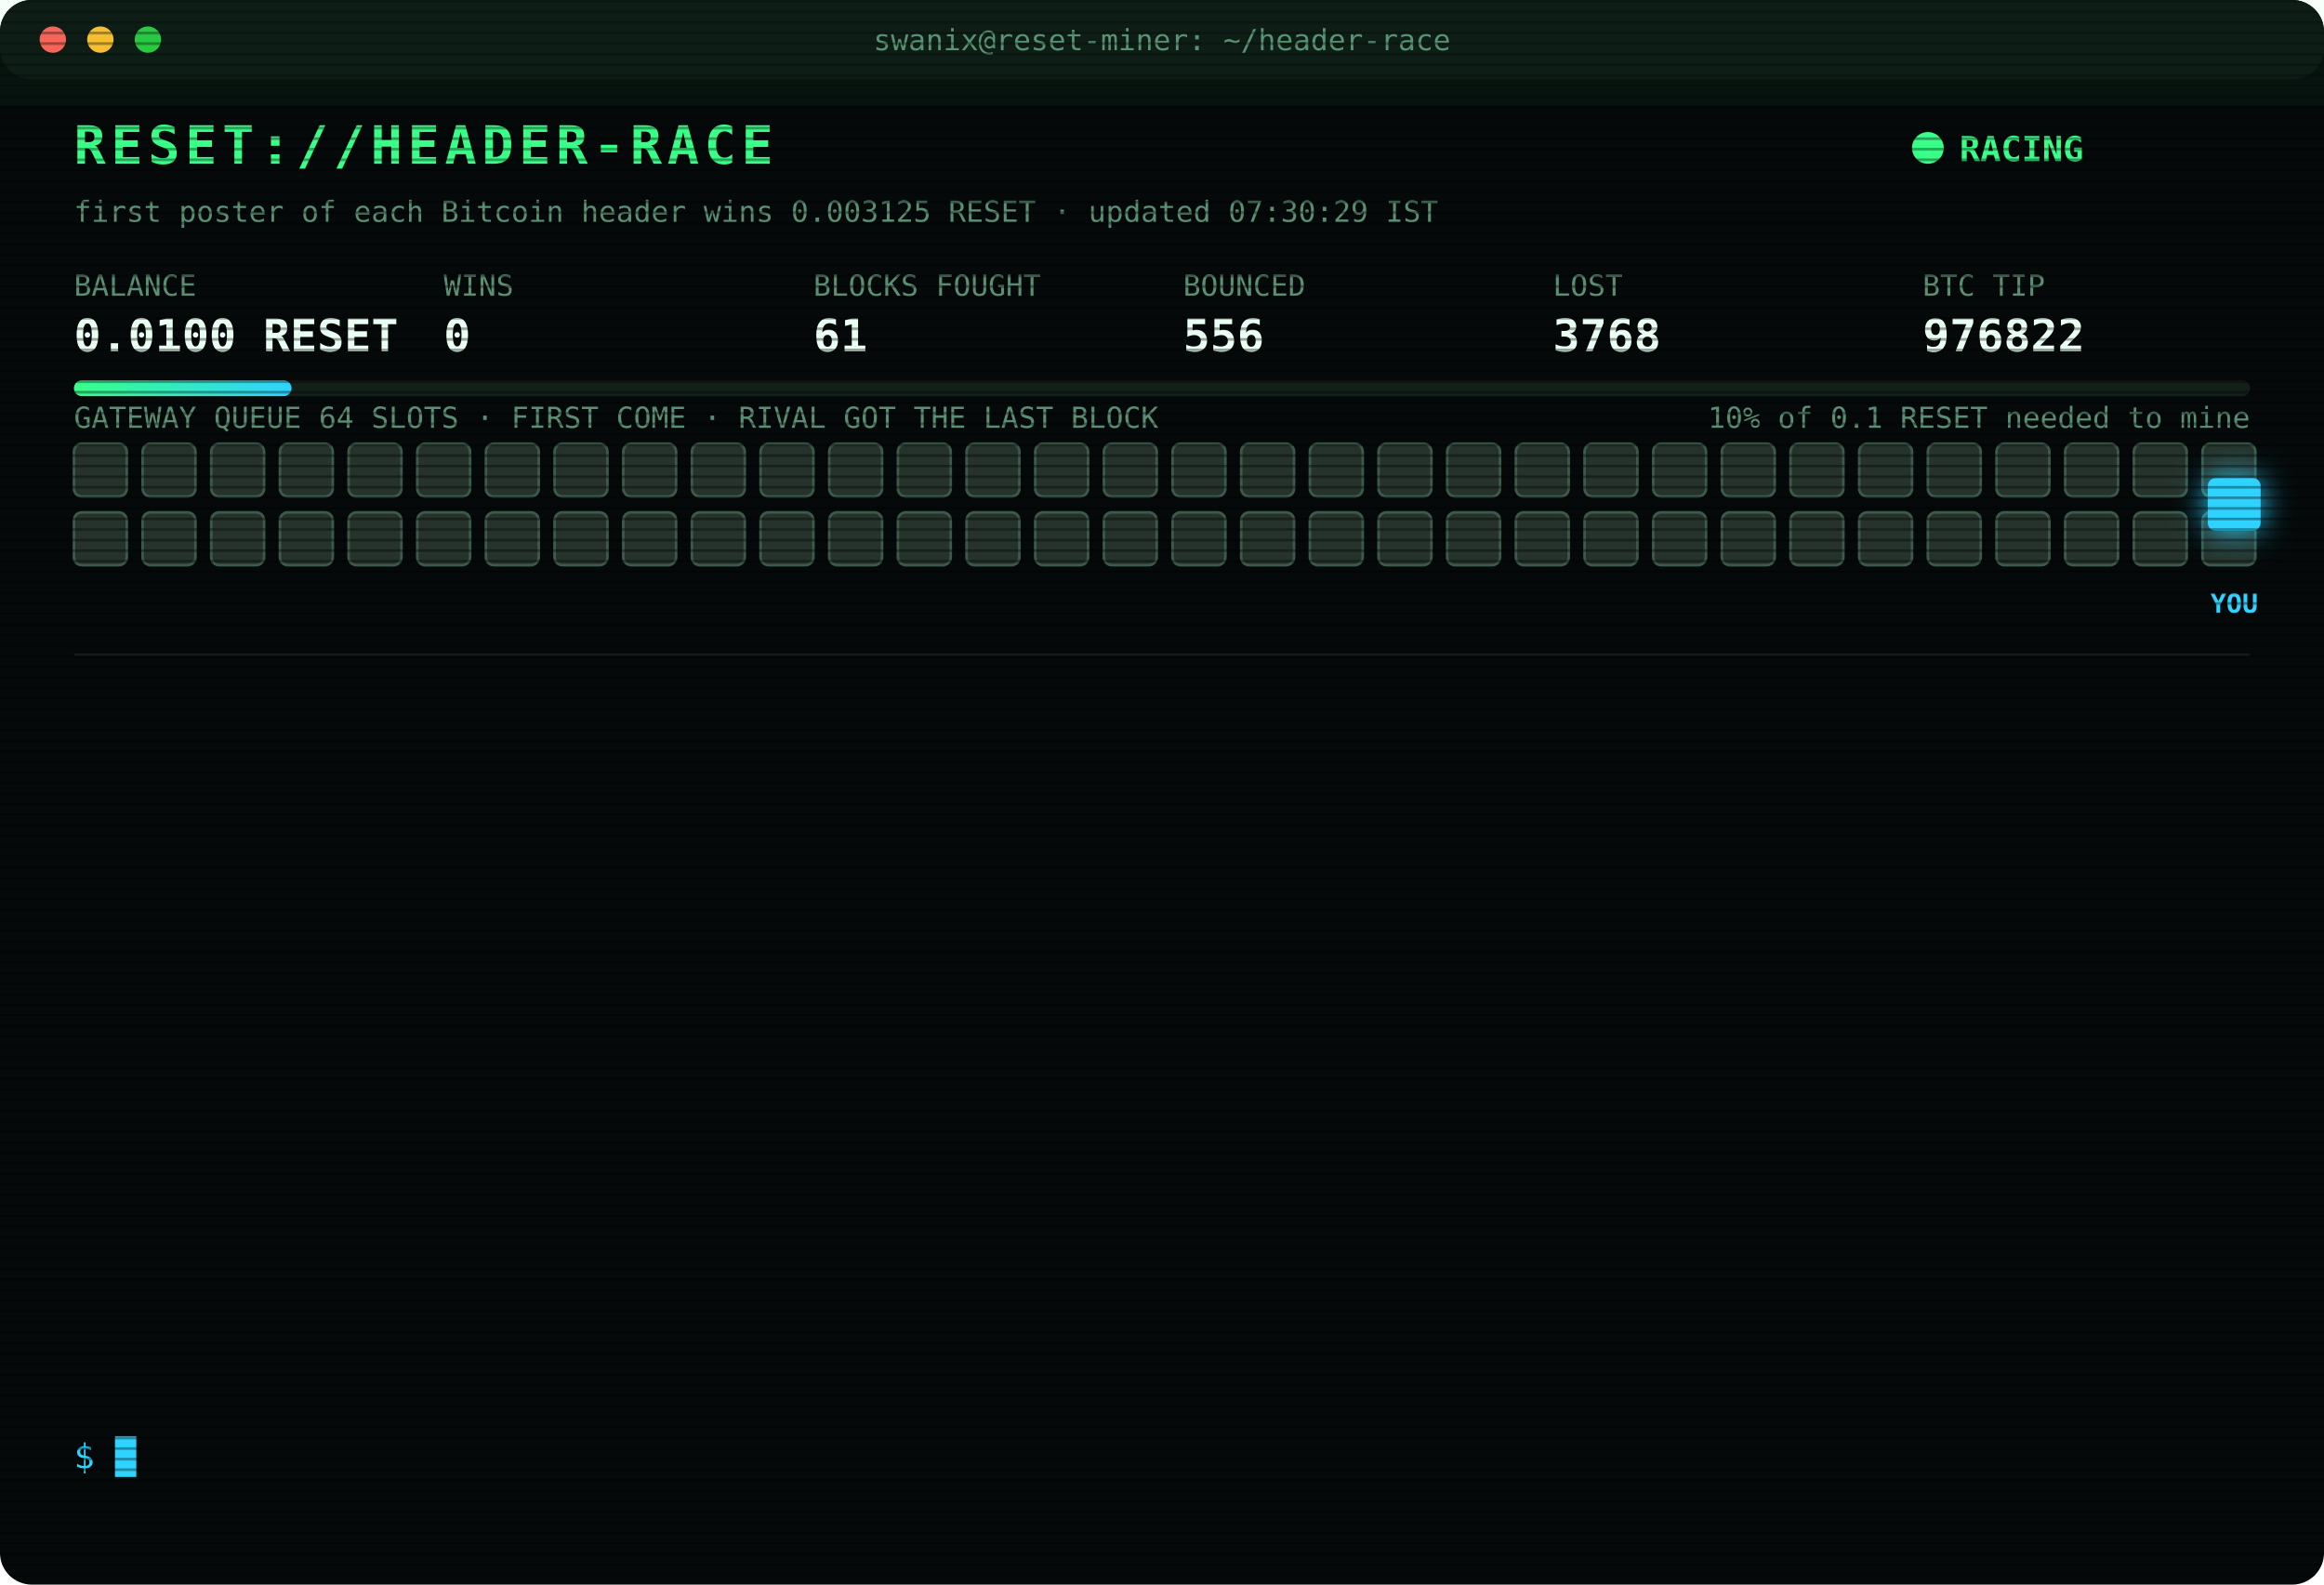
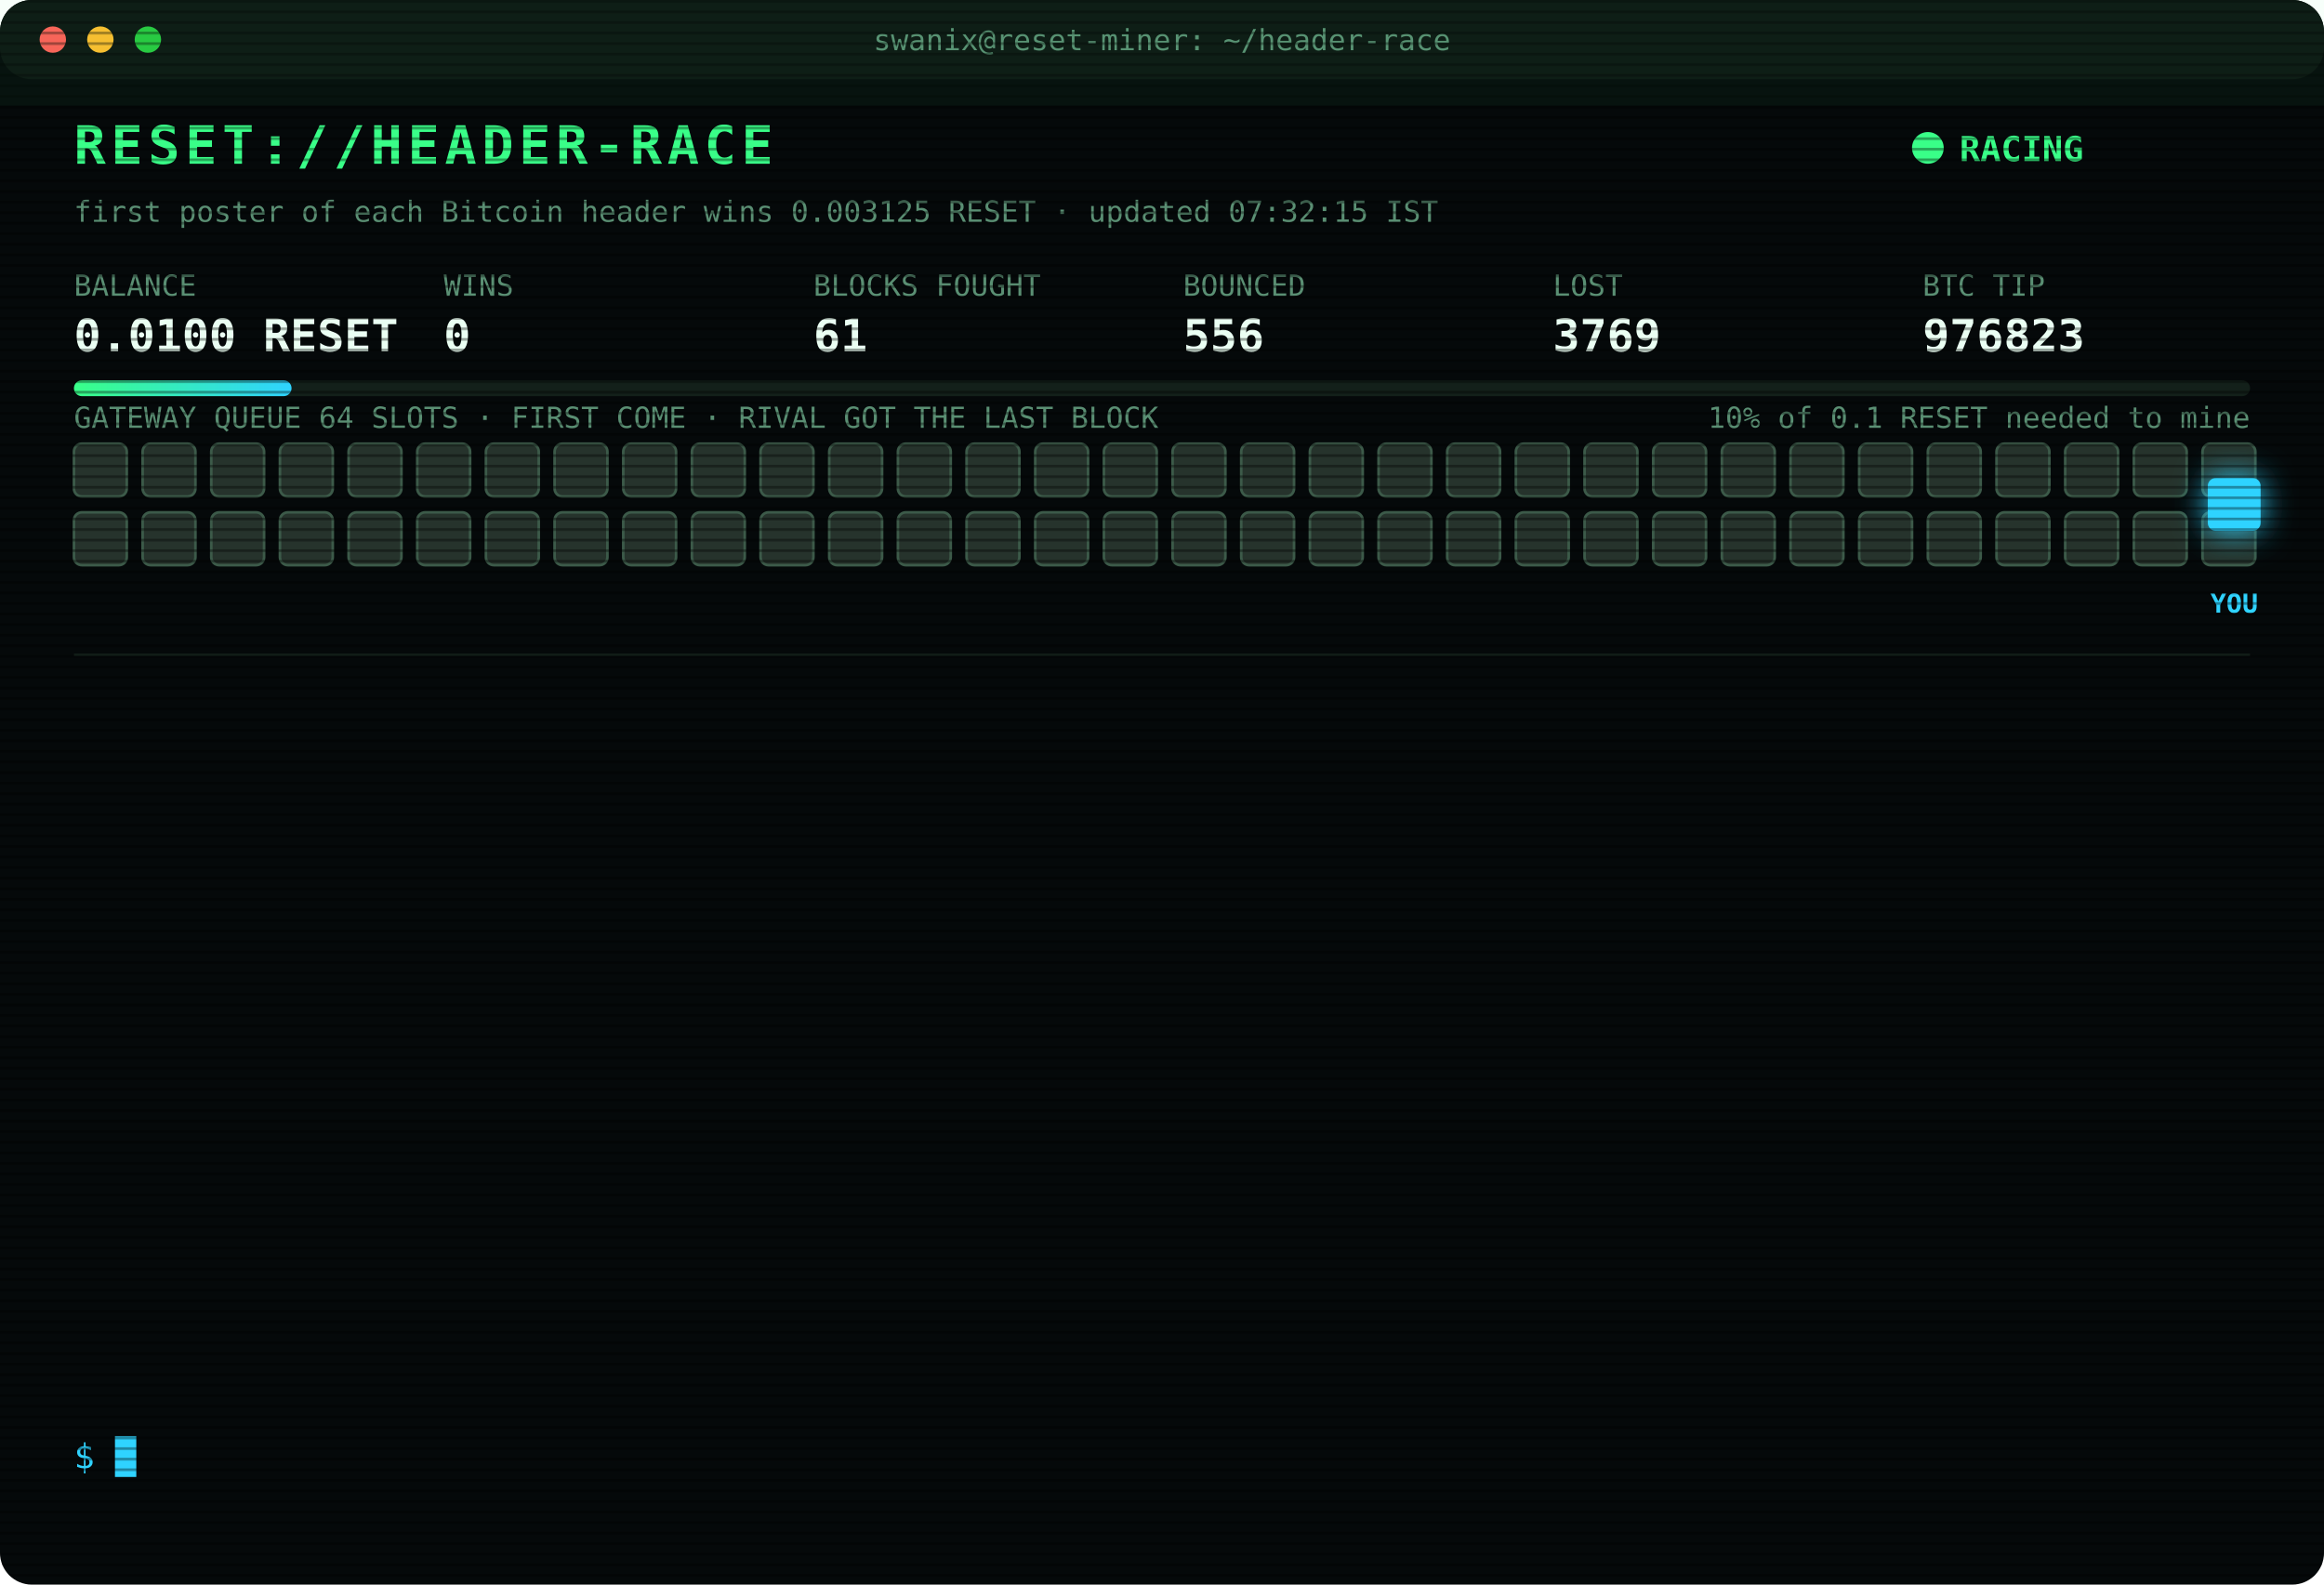
<svg xmlns="http://www.w3.org/2000/svg" width="880" height="600" viewBox="0 0 880 600" font-family="ui-monospace,SFMono-Regular,Menlo,Consolas,monospace">
  <style>
text{font-size:13px;fill:#7CFFB2}
.title{font-size:20px;font-weight:700;fill:#39FF88;letter-spacing:2px;animation:glitch 3s infinite steps(1)}
.sub{fill:#2fd3ff}.k{fill:#5a8f73;font-size:11px}.v{font-size:17px;font-weight:700;fill:#eafff3}
.ts{fill:#3f6b56}.boot{fill:#2fd3ff}.dim{fill:#5a8f73}.bad{fill:#ff4d6d}.warn{fill:#ffd23f}.mag{fill:#ff5cf0}.win{fill:#39FF88;font-weight:700}
.tag{font-size:10px;fill:#2fd3ff;font-weight:700}
.rival{fill:#26332c;stroke:#3c5a49;animation:jam 1.2s infinite alternate}
.idle{fill:#141c18;stroke:#22302a;animation:breathe 4s infinite}
.me{fill:#2fd3ff;filter:drop-shadow(0 0 6px #2fd3ff)}
.hover{animation:nudge 1.1s infinite ease-in-out}.bounce{animation:kick 1.4s infinite}
.ln{opacity:0;animation:in .4s forwards}
.cur{animation:blink 1s infinite steps(1)}
.scan{animation:scan 6s infinite linear}
.led{animation:blink 1.4s infinite}
@keyframes in{from{opacity:0;transform:translateX(-6px)}to{opacity:1;transform:none}}
@keyframes blink{50%{opacity:0}}
@keyframes jam{to{fill:#33463b}}
@keyframes breathe{50%{opacity:.4}}
@keyframes nudge{50%{transform:translateX(-10px)}}
@keyframes kick{0%,100%{transform:none}30%{transform:translateX(-14px)}55%{transform:translateX(10px) translateY(-6px)}}
@keyframes glitch{0%,92%{transform:none}93%{transform:translateX(2px);fill:#ff4d6d}95%{transform:translateX(-2px);fill:#2fd3ff}97%{transform:none}}
@keyframes scan{from{transform:translateY(-40px)}to{transform:translateY(600px)}}
</style>
  <defs>
    <pattern id="sl" width="4" height="4" patternUnits="userSpaceOnUse">
      <rect width="4" height="1" fill="#000" opacity=".35" />
    </pattern>
    <linearGradient id="bar">
      <stop offset="0" stop-color="#39FF88" />
      <stop offset="1" stop-color="#2fd3ff" />
    </linearGradient>
  </defs>
  <rect width="880" height="600" rx="12" fill="#05090a" />
  <rect width="880" height="30" rx="12" fill="#0d1512" />
  <circle cx="20" cy="15" r="5" fill="#ff5f57" />
  <circle cx="38" cy="15" r="5" fill="#febc2e" />
  <circle cx="56" cy="15" r="5" fill="#28c840" />
  <text x="440" y="19" text-anchor="middle" class="k">swanix@reset-miner: ~/header-race</text>
  <text x="28" y="62" class="title">RESET://HEADER-RACE</text>
  <circle class="led" cx="730" cy="56" r="6" fill="#39FF88" />
  <text x="742" y="61" class="win">RACING</text>
-   <text x="28" y="84" class="k">first poster of each Bitcoin header wins 0.003125 RESET · updated 07:30:29 IST</text>
+   <text x="28" y="84" class="k">first poster of each Bitcoin header wins 0.003125 RESET · updated 07:32:15 IST</text>
  <text x="28" y="112" class="k">BALANCE</text>
  <text x="28" y="133" class="v">0.0100 RESET</text>
  <text x="168" y="112" class="k">WINS</text>
  <text x="168" y="133" class="v">0</text>
  <text x="308" y="112" class="k">BLOCKS FOUGHT</text>
  <text x="308" y="133" class="v">61</text>
  <text x="448" y="112" class="k">BOUNCED</text>
  <text x="448" y="133" class="v">556</text>
  <text x="588" y="112" class="k">LOST</text>
-   <text x="588" y="133" class="v">3768</text>
+   <text x="588" y="133" class="v">3769</text>
  <text x="728" y="112" class="k">BTC TIP</text>
-   <text x="728" y="133" class="v">976822</text>
+   <text x="728" y="133" class="v">976823</text>
  <rect x="28" y="144" width="824" height="6" rx="3" fill="#13201a" />
  <rect x="28" y="144" width="82.4" height="6" rx="3" fill="url(#bar)" />
  <text x="852" y="162" text-anchor="end" class="k">10% of 0.1 RESET needed to mine</text>
  <text x="28" y="162" class="k">GATEWAY QUEUE 64 SLOTS · FIRST COME · RIVAL GOT THE LAST BLOCK</text>
  <rect class="rival" x="28" y="168" width="20" height="20" rx="3" style="animation-delay:0.00s" />
  <rect class="rival" x="54" y="168" width="20" height="20" rx="3" style="animation-delay:0.05s" />
  <rect class="rival" x="80" y="168" width="20" height="20" rx="3" style="animation-delay:0.10s" />
  <rect class="rival" x="106" y="168" width="20" height="20" rx="3" style="animation-delay:0.15s" />
  <rect class="rival" x="132" y="168" width="20" height="20" rx="3" style="animation-delay:0.20s" />
  <rect class="rival" x="158" y="168" width="20" height="20" rx="3" style="animation-delay:0.25s" />
  <rect class="rival" x="184" y="168" width="20" height="20" rx="3" style="animation-delay:0.30s" />
  <rect class="rival" x="210" y="168" width="20" height="20" rx="3" style="animation-delay:0.35s" />
  <rect class="rival" x="236" y="168" width="20" height="20" rx="3" style="animation-delay:0.40s" />
  <rect class="rival" x="262" y="168" width="20" height="20" rx="3" style="animation-delay:0.45s" />
  <rect class="rival" x="288" y="168" width="20" height="20" rx="3" style="animation-delay:0.50s" />
  <rect class="rival" x="314" y="168" width="20" height="20" rx="3" style="animation-delay:0.55s" />
  <rect class="rival" x="340" y="168" width="20" height="20" rx="3" style="animation-delay:0.60s" />
  <rect class="rival" x="366" y="168" width="20" height="20" rx="3" style="animation-delay:0.65s" />
  <rect class="rival" x="392" y="168" width="20" height="20" rx="3" style="animation-delay:0.70s" />
  <rect class="rival" x="418" y="168" width="20" height="20" rx="3" style="animation-delay:0.75s" />
  <rect class="rival" x="444" y="168" width="20" height="20" rx="3" style="animation-delay:0.80s" />
  <rect class="rival" x="470" y="168" width="20" height="20" rx="3" style="animation-delay:0.85s" />
  <rect class="rival" x="496" y="168" width="20" height="20" rx="3" style="animation-delay:0.90s" />
  <rect class="rival" x="522" y="168" width="20" height="20" rx="3" style="animation-delay:0.95s" />
  <rect class="rival" x="548" y="168" width="20" height="20" rx="3" style="animation-delay:1.00s" />
  <rect class="rival" x="574" y="168" width="20" height="20" rx="3" style="animation-delay:1.05s" />
  <rect class="rival" x="600" y="168" width="20" height="20" rx="3" style="animation-delay:1.10s" />
  <rect class="rival" x="626" y="168" width="20" height="20" rx="3" style="animation-delay:1.15s" />
  <rect class="rival" x="652" y="168" width="20" height="20" rx="3" style="animation-delay:1.20s" />
  <rect class="rival" x="678" y="168" width="20" height="20" rx="3" style="animation-delay:1.25s" />
  <rect class="rival" x="704" y="168" width="20" height="20" rx="3" style="animation-delay:1.30s" />
  <rect class="rival" x="730" y="168" width="20" height="20" rx="3" style="animation-delay:1.35s" />
  <rect class="rival" x="756" y="168" width="20" height="20" rx="3" style="animation-delay:1.40s" />
  <rect class="rival" x="782" y="168" width="20" height="20" rx="3" style="animation-delay:1.45s" />
  <rect class="rival" x="808" y="168" width="20" height="20" rx="3" style="animation-delay:1.50s" />
  <rect class="rival" x="834" y="168" width="20" height="20" rx="3" style="animation-delay:1.55s" />
  <rect class="rival" x="28" y="194" width="20" height="20" rx="3" style="animation-delay:1.60s" />
  <rect class="rival" x="54" y="194" width="20" height="20" rx="3" style="animation-delay:1.65s" />
  <rect class="rival" x="80" y="194" width="20" height="20" rx="3" style="animation-delay:1.70s" />
  <rect class="rival" x="106" y="194" width="20" height="20" rx="3" style="animation-delay:1.75s" />
  <rect class="rival" x="132" y="194" width="20" height="20" rx="3" style="animation-delay:1.80s" />
  <rect class="rival" x="158" y="194" width="20" height="20" rx="3" style="animation-delay:1.85s" />
  <rect class="rival" x="184" y="194" width="20" height="20" rx="3" style="animation-delay:1.90s" />
  <rect class="rival" x="210" y="194" width="20" height="20" rx="3" style="animation-delay:1.95s" />
  <rect class="rival" x="236" y="194" width="20" height="20" rx="3" style="animation-delay:2.00s" />
  <rect class="rival" x="262" y="194" width="20" height="20" rx="3" style="animation-delay:2.05s" />
  <rect class="rival" x="288" y="194" width="20" height="20" rx="3" style="animation-delay:2.10s" />
  <rect class="rival" x="314" y="194" width="20" height="20" rx="3" style="animation-delay:2.15s" />
  <rect class="rival" x="340" y="194" width="20" height="20" rx="3" style="animation-delay:2.20s" />
  <rect class="rival" x="366" y="194" width="20" height="20" rx="3" style="animation-delay:2.25s" />
  <rect class="rival" x="392" y="194" width="20" height="20" rx="3" style="animation-delay:2.30s" />
  <rect class="rival" x="418" y="194" width="20" height="20" rx="3" style="animation-delay:2.35s" />
  <rect class="rival" x="444" y="194" width="20" height="20" rx="3" style="animation-delay:2.40s" />
  <rect class="rival" x="470" y="194" width="20" height="20" rx="3" style="animation-delay:2.45s" />
  <rect class="rival" x="496" y="194" width="20" height="20" rx="3" style="animation-delay:2.50s" />
  <rect class="rival" x="522" y="194" width="20" height="20" rx="3" style="animation-delay:2.55s" />
  <rect class="rival" x="548" y="194" width="20" height="20" rx="3" style="animation-delay:2.60s" />
  <rect class="rival" x="574" y="194" width="20" height="20" rx="3" style="animation-delay:2.65s" />
  <rect class="rival" x="600" y="194" width="20" height="20" rx="3" style="animation-delay:2.70s" />
  <rect class="rival" x="626" y="194" width="20" height="20" rx="3" style="animation-delay:2.75s" />
  <rect class="rival" x="652" y="194" width="20" height="20" rx="3" style="animation-delay:2.80s" />
  <rect class="rival" x="678" y="194" width="20" height="20" rx="3" style="animation-delay:2.85s" />
  <rect class="rival" x="704" y="194" width="20" height="20" rx="3" style="animation-delay:2.90s" />
  <rect class="rival" x="730" y="194" width="20" height="20" rx="3" style="animation-delay:2.95s" />
  <rect class="rival" x="756" y="194" width="20" height="20" rx="3" style="animation-delay:3.00s" />
  <rect class="rival" x="782" y="194" width="20" height="20" rx="3" style="animation-delay:3.05s" />
  <rect class="rival" x="808" y="194" width="20" height="20" rx="3" style="animation-delay:3.10s" />
  <rect class="rival" x="834" y="194" width="20" height="20" rx="3" style="animation-delay:3.15s" />
  <g class="hover">
    <rect class="me" x="836" y="181" width="20" height="20" rx="3" />
    <text class="tag" x="846" y="232" text-anchor="middle">YOU</text>
  </g>
  <line x1="28" x2="852" y1="248" y2="248" stroke="#13201a" />
  <g class="ln" style="animation-delay:0.40s">
-     <text x="28" y="270" class="ts">06:22:47</text>
-     <text x="104" y="270" class="bad">[LOST] #976811 taken by a rival miner</text>
+     <text x="28" y="270" class="ts">06:24:33</text>
+     <text x="104" y="270" class="bad">[LOST] #976812 taken by a rival miner</text>
  </g>
  <g class="ln" style="animation-delay:0.65s">
-     <text x="28" y="292" class="ts">06:24:33</text>
-     <text x="104" y="292" class="bad">[LOST] #976812 taken by a rival miner</text>
+     <text x="28" y="292" class="ts">06:25:34</text>
+     <text x="104" y="292" class="bad">[LOST] #976813 taken by a rival miner</text>
  </g>
  <g class="ln" style="animation-delay:0.90s">
-     <text x="28" y="314" class="ts">06:25:34</text>
-     <text x="104" y="314" class="bad">[LOST] #976813 taken by a rival miner</text>
+     <text x="28" y="314" class="ts">06:26:34</text>
+     <text x="104" y="314" class="bad">[LOST] #976814 taken by a rival miner</text>
  </g>
  <g class="ln" style="animation-delay:1.15s">
-     <text x="28" y="336" class="ts">06:26:34</text>
-     <text x="104" y="336" class="bad">[LOST] #976814 taken by a rival miner</text>
+     <text x="28" y="336" class="ts">06:28:48</text>
+     <text x="104" y="336" class="bad">[GATEWAY DOWN] no response · 1551ms</text>
  </g>
  <g class="ln" style="animation-delay:1.40s">
-     <text x="28" y="358" class="ts">06:28:48</text>
-     <text x="104" y="358" class="bad">[GATEWAY DOWN] no response · 1551ms</text>
+     <text x="28" y="358" class="ts">06:28:51</text>
+     <text x="104" y="358" class="bad">[LOST] #976815 taken by a rival miner</text>
  </g>
  <g class="ln" style="animation-delay:1.65s">
-     <text x="28" y="380" class="ts">06:28:51</text>
-     <text x="104" y="380" class="bad">[LOST] #976815 taken by a rival miner</text>
+     <text x="28" y="380" class="ts">06:30:19</text>
+     <text x="104" y="380" class="bad">[LOST] #976816 taken by a rival miner</text>
  </g>
  <g class="ln" style="animation-delay:1.90s">
-     <text x="28" y="402" class="ts">06:30:19</text>
-     <text x="104" y="402" class="bad">[LOST] #976816 taken by a rival miner</text>
+     <text x="28" y="402" class="ts">06:36:29</text>
+     <text x="104" y="402" class="bad">[LOST] #976817 taken by a rival miner</text>
  </g>
  <g class="ln" style="animation-delay:2.15s">
-     <text x="28" y="424" class="ts">06:36:29</text>
-     <text x="104" y="424" class="bad">[LOST] #976817 taken by a rival miner</text>
+     <text x="28" y="424" class="ts">07:12:01</text>
+     <text x="104" y="424" class="bad">[LOST] #976818 taken by a rival miner</text>
  </g>
  <g class="ln" style="animation-delay:2.40s">
-     <text x="28" y="446" class="ts">07:12:01</text>
-     <text x="104" y="446" class="bad">[LOST] #976818 taken by a rival miner</text>
+     <text x="28" y="446" class="ts">07:18:33</text>
+     <text x="104" y="446" class="bad">[LOST] #976819 taken by a rival miner</text>
  </g>
  <g class="ln" style="animation-delay:2.65s">
-     <text x="28" y="468" class="ts">07:18:33</text>
-     <text x="104" y="468" class="bad">[LOST] #976819 taken by a rival miner</text>
+     <text x="28" y="468" class="ts">07:23:28</text>
+     <text x="104" y="468" class="bad">[LOST] #976820 taken by a rival miner</text>
  </g>
  <g class="ln" style="animation-delay:2.90s">
-     <text x="28" y="490" class="ts">07:23:28</text>
-     <text x="104" y="490" class="bad">[LOST] #976820 taken by a rival miner</text>
+     <text x="28" y="490" class="ts">07:24:25</text>
+     <text x="104" y="490" class="bad">[LOST] #976821 taken by a rival miner</text>
  </g>
  <g class="ln" style="animation-delay:3.15s">
-     <text x="28" y="512" class="ts">07:24:25</text>
-     <text x="104" y="512" class="bad">[LOST] #976821 taken by a rival miner</text>
+     <text x="28" y="512" class="ts">07:29:02</text>
+     <text x="104" y="512" class="bad">[LOST] #976822 taken by a rival miner</text>
  </g>
  <g class="ln" style="animation-delay:3.40s">
-     <text x="28" y="534" class="ts">07:29:02</text>
-     <text x="104" y="534" class="bad">[LOST] #976822 taken by a rival miner</text>
+     <text x="28" y="534" class="ts">07:32:15</text>
+     <text x="104" y="534" class="bad">[LOST] #976823 taken by a rival miner</text>
  </g>
  <text x="28" y="556" class="sub">$ <tspan class="cur">█</tspan>
  </text>
  <rect width="880" height="600" rx="12" fill="url(#sl)" pointer-events="none" />
  <rect class="scan" width="880" height="40" fill="#39FF88" opacity=".04" />
</svg>
